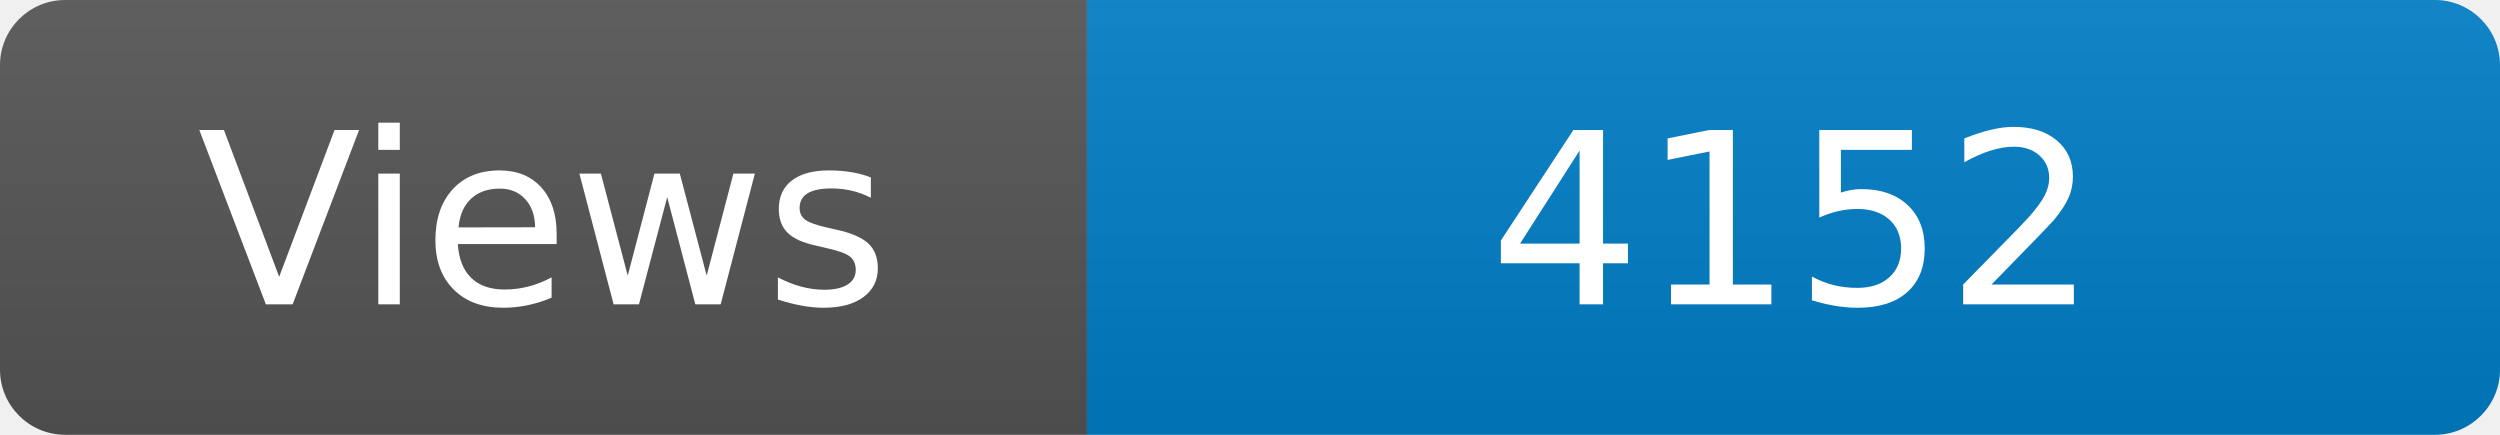
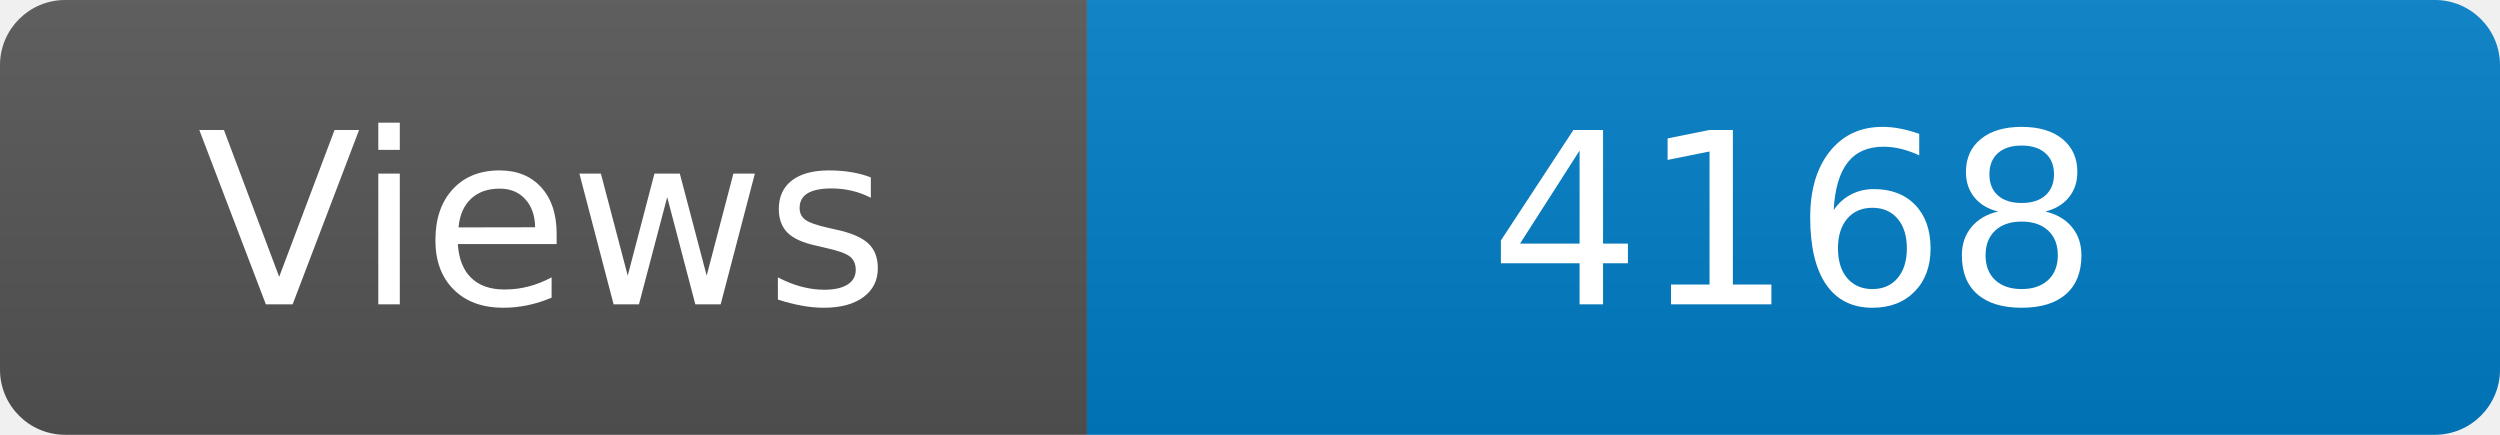
<svg xmlns="http://www.w3.org/2000/svg" width="115" height="20" role="img" aria-label="Maintained?: yes">
  <linearGradient id="s" x2="0" y2="100%">
    <stop offset="0" stop-color="#bbb" stop-opacity=".1" />
    <stop offset="1" stop-opacity=".1" />
  </linearGradient>
  <clipPath id="r">
    <rect width="115" height="20" rx="3" fill="#fff" />
  </clipPath>
  <g clip-path="url(#r)">
    <rect width="50" height="20" fill="#555" />
    <rect x="50" width="160" height="20" fill="#007ec6" />
    <rect width="115" height="20" fill="url(#s)" />
  </g>
  <g fill="#fff" text-anchor="middle" font-family="Verdana,Geneva,DejaVu Sans,sans-serif" font-size="110">
    <text x="250" y="140" transform="scale(.1)" fill="#fff">Views</text>
-     <text x="825" y="140" transform="scale(.1)" fill="#fff">4152</text>
+     <text x="825" y="140" transform="scale(.1)" fill="#fff">4168</text>
  </g>
</svg>
